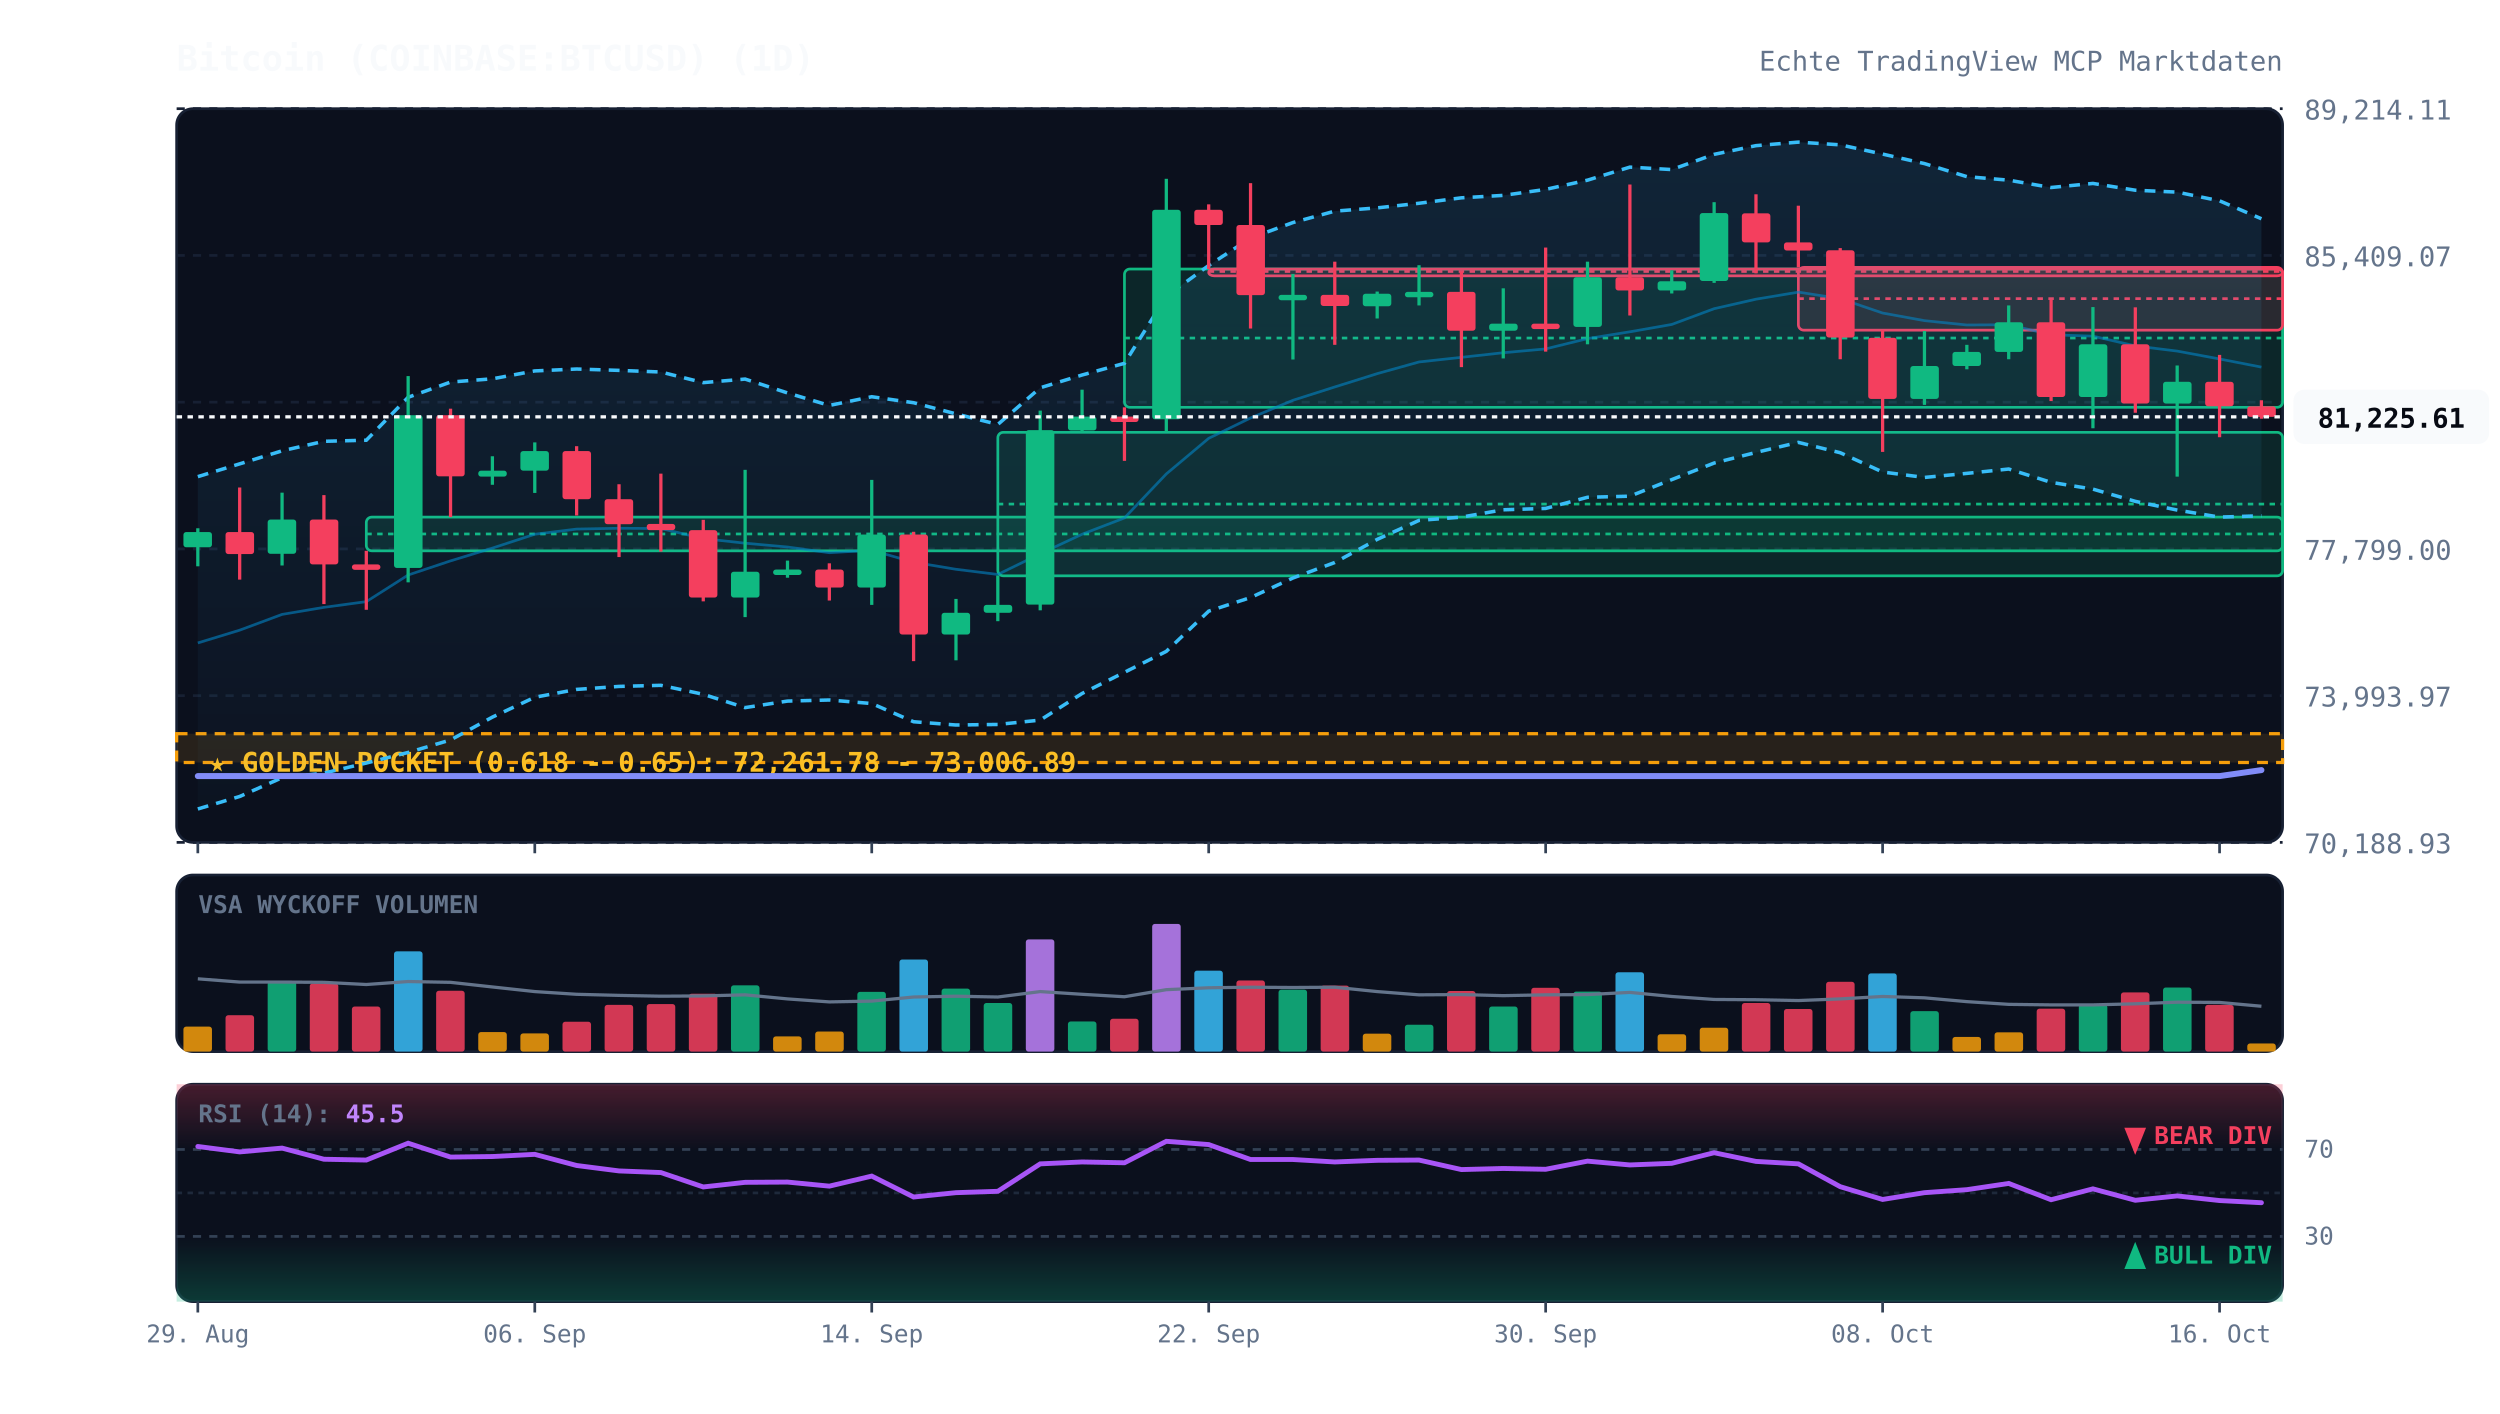
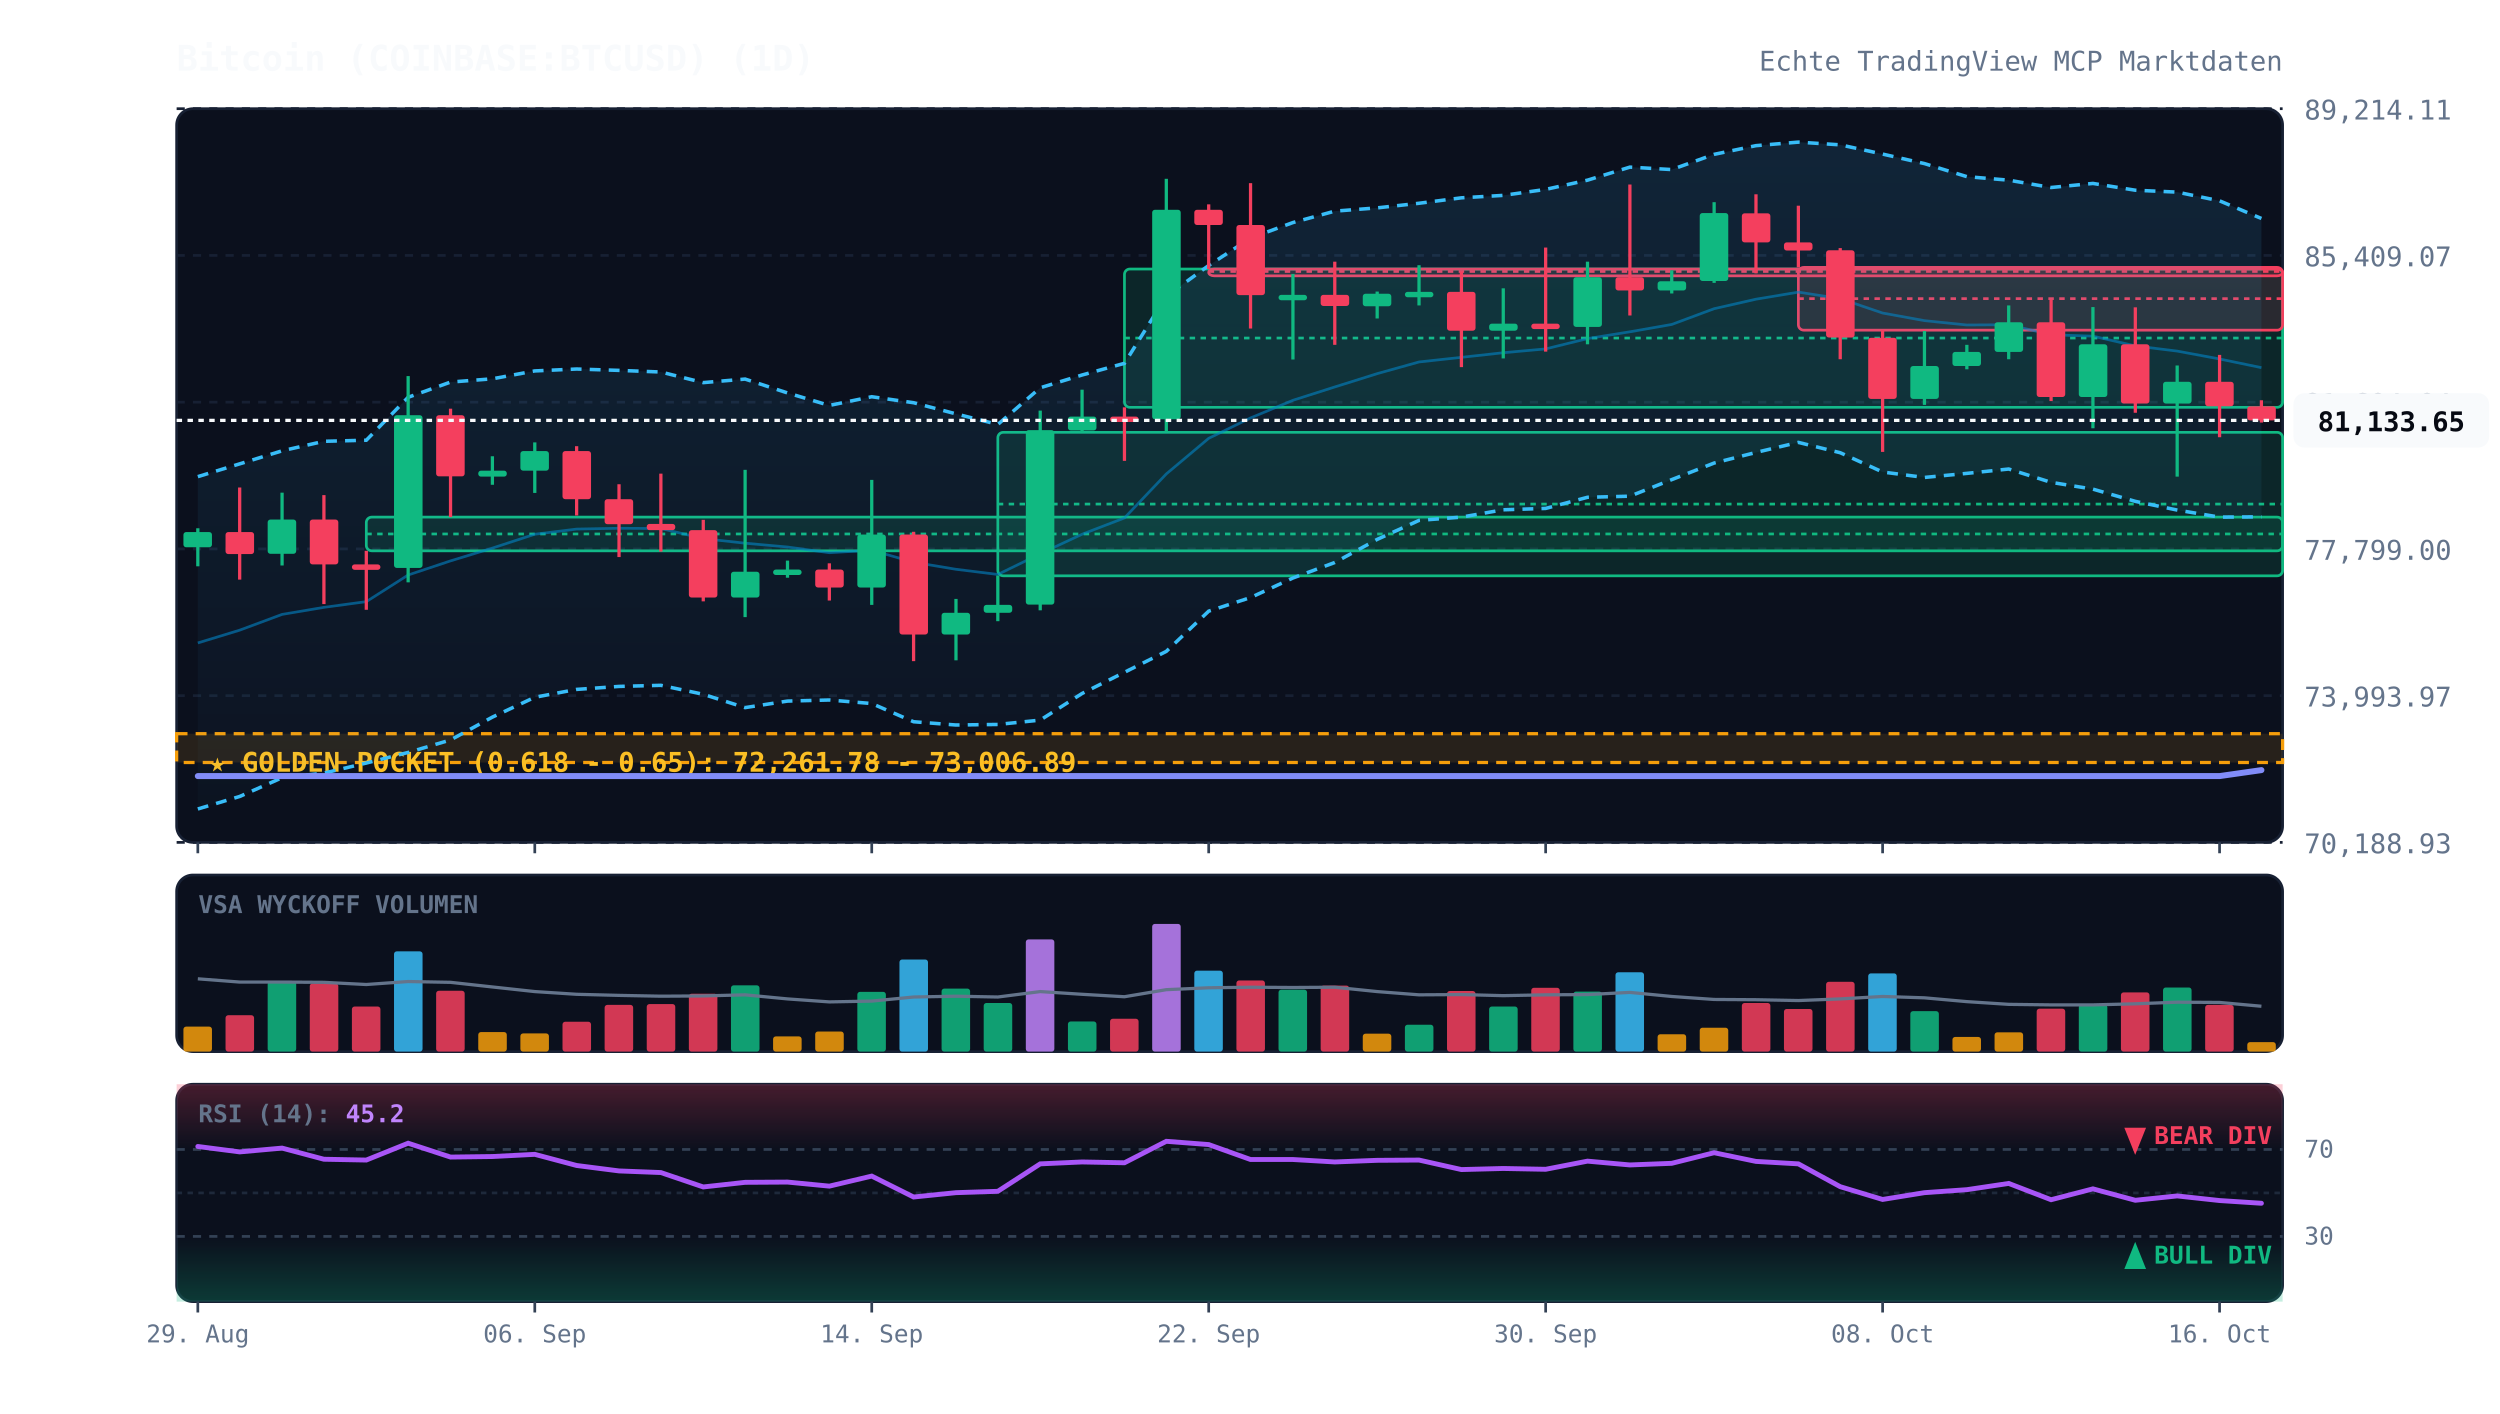
<svg xmlns="http://www.w3.org/2000/svg" viewBox="0 0 920 520" width="100%" height="100%" style="background:#070a13; font-family:'JetBrains Mono', monospace;">
  <defs>
    <linearGradient id="cloud-grad" x1="0%" y1="0%" x2="0%" y2="100%">
      <stop offset="0%" stop-color="#38bdf8" stop-opacity="0.12" />
      <stop offset="100%" stop-color="#38bdf8" stop-opacity="0.02" />
    </linearGradient>
    <linearGradient id="rsi-overbought" x1="0%" y1="0%" x2="0%" y2="100%">
      <stop offset="0%" stop-color="#f43f5e" stop-opacity="0.25" />
      <stop offset="100%" stop-color="#f43f5e" stop-opacity="0.0" />
    </linearGradient>
    <linearGradient id="rsi-oversold" x1="0%" y1="0%" x2="0%" y2="100%">
      <stop offset="0%" stop-color="#10b981" stop-opacity="0.0" />
      <stop offset="100%" stop-color="#10b981" stop-opacity="0.25" />
    </linearGradient>
  </defs>
  <rect x="65" y="40" width="775" height="270" fill="#0b101d" rx="6" stroke="#172033" stroke-width="1" />
  <rect x="65" y="322" width="775" height="65" fill="#0b101d" rx="6" stroke="#172033" stroke-width="1" />
  <rect x="65" y="399" width="775" height="80" fill="#0b101d" rx="6" stroke="#172033" stroke-width="1" />
  <line x1="65" y1="310.0" x2="840" y2="310.0" stroke="#172033" stroke-dasharray="3,3" stroke-width="1" />
  <text x="848" y="314.0" fill="#64748b" font-size="10" text-anchor="start">70,188.93</text>
  <line x1="65" y1="256.0" x2="840" y2="256.0" stroke="#172033" stroke-dasharray="3,3" stroke-width="1" />
  <text x="848" y="260.0" fill="#64748b" font-size="10" text-anchor="start">73,993.97</text>
  <line x1="65" y1="202.0" x2="840" y2="202.0" stroke="#172033" stroke-dasharray="3,3" stroke-width="1" />
  <text x="848" y="206.0" fill="#64748b" font-size="10" text-anchor="start">77,799.00</text>
  <line x1="65" y1="148.0" x2="840" y2="148.0" stroke="#172033" stroke-dasharray="3,3" stroke-width="1" />
  <text x="848" y="152.0" fill="#64748b" font-size="10" text-anchor="start">81,604.04</text>
  <line x1="65" y1="94.0" x2="840" y2="94.0" stroke="#172033" stroke-dasharray="3,3" stroke-width="1" />
  <text x="848" y="98.0" fill="#64748b" font-size="10" text-anchor="start">85,409.07</text>
  <line x1="65" y1="40.0" x2="840" y2="40.0" stroke="#172033" stroke-dasharray="3,3" stroke-width="1" />
  <text x="848" y="44.0" fill="#64748b" font-size="10" text-anchor="start">89,214.11</text>
  <rect x="65" y="270.0" width="775" height="10.6" fill="rgba(245, 158, 11, 0.12)" stroke="#f59e0b" stroke-dasharray="4,3" stroke-width="1.2" />
  <text x="77" y="284.0" fill="#fbbf24" font-size="10" font-weight="bold">★ GOLDEN POCKET (0.618 - 0.65): 72,261.78 - 73,006.89</text>
  <rect x="134.8" y="190.3" width="705.2" height="12.4" fill="rgba(16, 185, 129, 0.13)" stroke="#10b981" stroke-width="1" rx="2" />
  <line x1="134.8" y1="196.5" x2="840" y2="196.5" stroke="#10b981" stroke-dasharray="2,2" stroke-width="1" />
  <rect x="367.2" y="159.1" width="472.8" height="52.8" fill="rgba(16, 185, 129, 0.13)" stroke="#10b981" stroke-width="1" rx="2" />
  <line x1="367.2" y1="185.5" x2="840" y2="185.5" stroke="#10b981" stroke-dasharray="2,2" stroke-width="1" />
  <rect x="413.8" y="99.0" width="426.2" height="50.9" fill="rgba(16, 185, 129, 0.13)" stroke="#10b981" stroke-width="1" rx="2" />
  <line x1="413.8" y1="124.4" x2="840" y2="124.4" stroke="#10b981" stroke-dasharray="2,2" stroke-width="1" />
  <rect x="444.8" y="99.0" width="395.2" height="2.5" fill="rgba(244, 63, 94, 0.13)" stroke="#f43f5e" stroke-width="1" rx="2" />
  <line x1="444.8" y1="99.9" x2="840" y2="99.9" stroke="#f43f5e" stroke-dasharray="2,2" stroke-width="1" />
  <rect x="661.8" y="98.4" width="178.2" height="23.1" fill="rgba(244, 63, 94, 0.13)" stroke="#f43f5e" stroke-width="1" rx="2" />
  <line x1="661.8" y1="109.9" x2="840" y2="109.9" stroke="#f43f5e" stroke-dasharray="2,2" stroke-width="1" />
-   <polygon points="72.8,175.4 88.2,170.7 103.8,165.9 119.2,162.4 134.8,162.0 150.2,146.2 165.8,140.6 181.2,139.4 196.8,136.5 212.2,135.8 227.8,136.3 243.2,136.9 258.8,140.8 274.2,139.5 289.8,144.6 305.2,149.2 320.8,146.0 336.2,148.2 351.8,152.3 367.2,156.2 382.8,142.7 398.2,138.0 413.8,133.7 429.2,109.0 444.8,97.7 460.2,87.6 475.8,81.9 491.2,77.7 506.8,76.5 522.2,74.8 537.8,72.8 553.2,71.9 568.8,69.7 584.2,66.3 599.8,61.5 615.2,62.4 630.8,56.8 646.2,53.6 661.8,52.3 677.2,53.3 692.8,56.7 708.2,60.2 723.8,65.0 739.2,66.3 754.8,69.0 770.2,67.5 785.8,70.0 801.2,70.7 816.8,73.9 832.2,80.5 832.2,189.8 816.8,190.3 801.2,187.7 785.8,184.5 770.2,180.0 754.8,177.5 739.2,172.6 723.8,174.2 708.2,175.7 692.8,173.7 677.2,166.6 661.8,162.8 646.2,166.5 630.8,170.4 615.2,176.5 599.8,182.6 584.2,183.0 568.8,187.1 553.2,187.6 537.8,190.3 522.2,191.5 506.8,198.5 491.2,207.0 475.8,212.7 460.2,219.9 444.8,224.9 429.2,239.7 413.8,247.4 398.2,255.2 382.8,265.0 367.2,266.6 351.8,266.8 336.2,265.6 320.8,258.9 305.2,257.6 289.8,258.0 274.2,260.4 258.8,255.5 243.2,252.2 227.8,252.6 212.2,253.7 196.8,256.6 181.2,263.9 165.8,272.3 150.2,276.9 134.8,280.8 119.2,284.5 103.8,286.2 88.2,293.1 72.8,297.7" fill="url(#cloud-grad)" />
-   <polyline points="72.8,175.4 88.2,170.7 103.8,165.9 119.2,162.4 134.8,162.0 150.2,146.2 165.8,140.6 181.2,139.4 196.8,136.5 212.2,135.8 227.8,136.3 243.2,136.9 258.8,140.8 274.2,139.5 289.8,144.6 305.2,149.2 320.8,146.0 336.2,148.2 351.8,152.3 367.2,156.2 382.8,142.7 398.2,138.0 413.8,133.7 429.2,109.0 444.8,97.7 460.2,87.6 475.8,81.9 491.2,77.7 506.8,76.5 522.2,74.8 537.8,72.8 553.2,71.9 568.8,69.7 584.2,66.3 599.8,61.5 615.2,62.4 630.8,56.8 646.2,53.6 661.8,52.3 677.2,53.3 692.8,56.7 708.2,60.2 723.8,65.0 739.2,66.3 754.8,69.0 770.2,67.5 785.8,70.0 801.2,70.7 816.8,73.9 832.2,80.5" fill="none" stroke="#38bdf8" stroke-width="1.3" stroke-dasharray="4,3" />
-   <polyline points="72.8,297.7 88.2,293.1 103.8,286.2 119.2,284.5 134.8,280.8 150.2,276.9 165.8,272.3 181.2,263.9 196.8,256.6 212.2,253.7 227.8,252.6 243.2,252.2 258.8,255.5 274.2,260.4 289.8,258.0 305.2,257.6 320.8,258.9 336.2,265.6 351.8,266.8 367.2,266.6 382.8,265.0 398.2,255.2 413.8,247.4 429.2,239.7 444.8,224.9 460.2,219.9 475.8,212.7 491.2,207.0 506.8,198.5 522.2,191.5 537.8,190.3 553.2,187.6 568.8,187.1 584.2,183.0 599.8,182.6 615.2,176.5 630.8,170.4 646.2,166.5 661.8,162.8 677.2,166.6 692.8,173.7 708.2,175.7 723.8,174.2 739.2,172.6 754.8,177.5 770.2,180.0 785.8,184.5 801.2,187.7 816.8,190.3 832.2,189.8" fill="none" stroke="#38bdf8" stroke-width="1.3" stroke-dasharray="4,3" />
-   <polyline points="72.8,236.6 88.2,231.9 103.8,226.1 119.2,223.5 134.8,221.4 150.2,211.6 165.8,206.4 181.2,201.7 196.8,196.6 212.2,194.7 227.8,194.4 243.2,194.5 258.8,198.2 274.2,199.9 289.8,201.3 305.2,203.4 320.8,202.5 336.2,206.9 351.8,209.5 367.2,211.4 382.8,203.8 398.2,196.6 413.8,190.6 429.2,174.4 444.8,161.3 460.2,153.8 475.8,147.3 491.2,142.4 506.8,137.5 522.2,133.2 537.8,131.5 553.2,129.8 568.8,128.4 584.2,124.6 599.8,122.1 615.2,119.4 630.8,113.6 646.2,110.1 661.8,107.5 677.2,109.9 692.8,115.2 708.2,118.0 723.8,119.6 739.2,119.5 754.8,123.2 770.2,123.7 785.8,127.3 801.2,129.2 816.8,132.1 832.2,135.1" fill="none" stroke="#0284c7" stroke-width="1.0" stroke-opacity="0.6" />
+   <polygon points="72.8,175.4 88.2,170.7 103.8,165.9 119.2,162.4 134.8,162.0 150.2,146.2 165.8,140.6 181.2,139.4 196.8,136.5 212.2,135.8 227.8,136.3 243.2,136.9 258.8,140.8 274.2,139.5 289.8,144.6 305.2,149.2 320.8,146.0 336.2,148.2 351.8,152.3 367.2,156.2 382.8,142.7 398.2,138.0 413.8,133.7 429.2,109.0 444.8,97.7 460.2,87.6 475.8,81.9 491.2,77.7 506.8,76.5 522.2,74.8 537.8,72.8 553.2,71.9 568.8,69.7 584.2,66.3 599.8,61.5 615.2,62.4 630.8,56.8 646.2,53.6 661.8,52.3 677.2,53.3 692.8,56.7 708.2,60.2 723.8,65.0 739.2,66.3 754.8,69.0 770.2,67.5 785.8,70.0 801.2,70.7 816.8,73.9 832.2,80.4 832.2,190.2 816.8,190.3 801.2,187.7 785.8,184.5 770.2,180.0 754.8,177.5 739.2,172.6 723.8,174.2 708.2,175.7 692.8,173.7 677.2,166.6 661.8,162.8 646.2,166.5 630.8,170.4 615.2,176.5 599.8,182.6 584.2,183.0 568.8,187.1 553.2,187.6 537.8,190.3 522.2,191.5 506.8,198.5 491.2,207.0 475.8,212.7 460.2,219.9 444.8,224.9 429.2,239.7 413.8,247.4 398.2,255.2 382.8,265.0 367.2,266.6 351.8,266.8 336.2,265.6 320.8,258.9 305.2,257.6 289.8,258.0 274.2,260.4 258.8,255.5 243.2,252.2 227.8,252.6 212.2,253.7 196.8,256.6 181.2,263.9 165.8,272.3 150.2,276.9 134.8,280.8 119.2,284.5 103.8,286.2 88.2,293.1 72.8,297.7" fill="url(#cloud-grad)" />
+   <polyline points="72.8,175.4 88.2,170.7 103.8,165.9 119.2,162.4 134.8,162.0 150.2,146.2 165.8,140.6 181.2,139.4 196.8,136.5 212.2,135.8 227.8,136.3 243.2,136.9 258.8,140.8 274.2,139.5 289.8,144.6 305.2,149.2 320.8,146.0 336.2,148.2 351.8,152.3 367.2,156.2 382.8,142.7 398.2,138.0 413.8,133.7 429.2,109.0 444.8,97.7 460.2,87.6 475.8,81.9 491.2,77.7 506.8,76.5 522.2,74.8 537.8,72.8 553.2,71.9 568.8,69.7 584.2,66.3 599.8,61.5 615.2,62.4 630.8,56.8 646.2,53.6 661.8,52.3 677.2,53.3 692.8,56.7 708.2,60.2 723.8,65.0 739.2,66.3 754.8,69.0 770.2,67.5 785.8,70.0 801.2,70.7 816.8,73.9 832.2,80.4" fill="none" stroke="#38bdf8" stroke-width="1.3" stroke-dasharray="4,3" />
+   <polyline points="72.8,297.7 88.2,293.1 103.8,286.2 119.2,284.5 134.8,280.8 150.2,276.9 165.8,272.3 181.2,263.9 196.8,256.6 212.2,253.7 227.8,252.6 243.2,252.2 258.8,255.5 274.2,260.4 289.8,258.0 305.2,257.6 320.8,258.9 336.2,265.6 351.8,266.8 367.2,266.6 382.8,265.0 398.2,255.2 413.8,247.4 429.2,239.7 444.8,224.9 460.2,219.9 475.8,212.7 491.2,207.0 506.8,198.5 522.2,191.5 537.8,190.3 553.2,187.6 568.8,187.1 584.2,183.0 599.8,182.6 615.2,176.5 630.8,170.4 646.2,166.5 661.8,162.8 677.2,166.6 692.8,173.7 708.2,175.7 723.8,174.2 739.2,172.6 754.8,177.5 770.2,180.0 785.8,184.5 801.2,187.7 816.8,190.3 832.2,190.2" fill="none" stroke="#38bdf8" stroke-width="1.3" stroke-dasharray="4,3" />
+   <polyline points="72.8,236.6 88.2,231.9 103.8,226.1 119.2,223.5 134.8,221.4 150.2,211.6 165.8,206.4 181.2,201.7 196.8,196.6 212.2,194.7 227.8,194.4 243.2,194.5 258.8,198.2 274.2,199.9 289.8,201.3 305.2,203.4 320.8,202.5 336.2,206.9 351.8,209.5 367.2,211.4 382.8,203.8 398.2,196.6 413.8,190.6 429.2,174.4 444.8,161.3 460.2,153.8 475.8,147.3 491.2,142.4 506.8,137.5 522.2,133.2 537.8,131.5 553.2,129.8 568.8,128.4 584.2,124.6 599.8,122.1 615.2,119.4 630.8,113.6 646.2,110.1 661.8,107.5 677.2,109.9 692.8,115.2 708.2,118.0 723.8,119.6 739.2,119.5 754.8,123.2 770.2,123.7 785.8,127.3 801.2,129.2 816.8,132.1 832.2,135.3" fill="none" stroke="#0284c7" stroke-width="1.0" stroke-opacity="0.6" />
  <polyline points="72.8,285.6 88.2,285.6 103.8,285.6 119.2,285.6 134.8,285.6 150.2,285.6 165.8,285.6 181.2,285.6 196.8,285.6 212.2,285.6 227.8,285.6 243.2,285.6 258.8,285.6 274.2,285.6 289.8,285.6 305.2,285.6 320.8,285.6 336.2,285.6 351.8,285.6 367.2,285.6 382.8,285.6 398.2,285.6 413.8,285.6 429.2,285.6 444.8,285.6 460.2,285.6 475.8,285.6 491.2,285.6 506.8,285.6 522.2,285.6 537.8,285.6 553.2,285.6 568.8,285.6 584.2,285.6 599.8,285.6 615.2,285.6 630.8,285.6 646.2,285.6 661.8,285.6 677.2,285.6 692.8,285.6 708.2,285.6 723.8,285.6 739.2,285.6 754.8,285.6 770.2,285.6 785.8,285.6 801.2,285.6 816.8,285.6 832.2,283.4" fill="none" stroke="#818cf8" stroke-width="2.2" stroke-linecap="round" />
  <line x1="72.8" y1="194.4" x2="72.8" y2="208.4" stroke="#10b981" stroke-width="1.2" />
  <rect x="67.5" y="195.8" width="10.5" height="5.6" fill="#10b981" rx="1" />
  <line x1="88.2" y1="179.4" x2="88.2" y2="213.3" stroke="#f43f5e" stroke-width="1.2" />
  <rect x="83.0" y="195.8" width="10.5" height="8.1" fill="#f43f5e" rx="1" />
  <line x1="103.8" y1="181.3" x2="103.8" y2="208.1" stroke="#10b981" stroke-width="1.2" />
  <rect x="98.5" y="191.2" width="10.5" height="12.6" fill="#10b981" rx="1" />
  <line x1="119.2" y1="182.2" x2="119.2" y2="222.3" stroke="#f43f5e" stroke-width="1.2" />
  <rect x="114.0" y="191.2" width="10.5" height="16.5" fill="#f43f5e" rx="1" />
  <line x1="134.8" y1="202.7" x2="134.8" y2="224.4" stroke="#f43f5e" stroke-width="1.2" />
  <rect x="129.5" y="207.7" width="10.5" height="2.0" fill="#f43f5e" rx="1" />
  <line x1="150.2" y1="138.4" x2="150.2" y2="214.3" stroke="#10b981" stroke-width="1.2" />
  <rect x="145.0" y="152.8" width="10.5" height="56.2" fill="#10b981" rx="1" />
  <line x1="165.8" y1="150.4" x2="165.8" y2="190.3" stroke="#f43f5e" stroke-width="1.2" />
  <rect x="160.5" y="152.8" width="10.5" height="22.5" fill="#f43f5e" rx="1" />
  <line x1="181.2" y1="167.9" x2="181.2" y2="178.4" stroke="#10b981" stroke-width="1.2" />
  <rect x="176.0" y="173.2" width="10.5" height="2.2" fill="#10b981" rx="1" />
  <line x1="196.8" y1="162.8" x2="196.8" y2="181.4" stroke="#10b981" stroke-width="1.2" />
  <rect x="191.5" y="166.0" width="10.5" height="7.2" fill="#10b981" rx="1" />
  <line x1="212.2" y1="164.2" x2="212.2" y2="189.7" stroke="#f43f5e" stroke-width="1.2" />
  <rect x="207.0" y="166.0" width="10.5" height="17.7" fill="#f43f5e" rx="1" />
  <line x1="227.8" y1="178.2" x2="227.8" y2="205.0" stroke="#f43f5e" stroke-width="1.2" />
  <rect x="222.5" y="183.7" width="10.5" height="9.2" fill="#f43f5e" rx="1" />
  <line x1="243.2" y1="174.3" x2="243.2" y2="203.0" stroke="#f43f5e" stroke-width="1.2" />
  <rect x="238.0" y="192.8" width="10.5" height="2.3" fill="#f43f5e" rx="1" />
  <line x1="258.8" y1="191.3" x2="258.8" y2="221.3" stroke="#f43f5e" stroke-width="1.2" />
  <rect x="253.5" y="195.1" width="10.5" height="24.8" fill="#f43f5e" rx="1" />
  <line x1="274.2" y1="172.9" x2="274.2" y2="227.1" stroke="#10b981" stroke-width="1.2" />
  <rect x="269.0" y="210.4" width="10.5" height="9.5" fill="#10b981" rx="1" />
  <line x1="289.8" y1="206.3" x2="289.8" y2="212.6" stroke="#10b981" stroke-width="1.2" />
  <rect x="284.5" y="209.6" width="10.5" height="2.0" fill="#10b981" rx="1" />
  <line x1="305.2" y1="207.3" x2="305.2" y2="221.0" stroke="#f43f5e" stroke-width="1.2" />
  <rect x="300.0" y="209.6" width="10.5" height="6.6" fill="#f43f5e" rx="1" />
  <line x1="320.8" y1="176.6" x2="320.8" y2="222.6" stroke="#10b981" stroke-width="1.2" />
  <rect x="315.5" y="196.7" width="10.5" height="19.5" fill="#10b981" rx="1" />
  <line x1="336.2" y1="195.7" x2="336.2" y2="243.3" stroke="#f43f5e" stroke-width="1.2" />
  <rect x="331.0" y="196.7" width="10.5" height="36.8" fill="#f43f5e" rx="1" />
  <line x1="351.8" y1="220.4" x2="351.8" y2="243.0" stroke="#10b981" stroke-width="1.2" />
  <rect x="346.5" y="225.5" width="10.5" height="8.0" fill="#10b981" rx="1" />
  <line x1="367.2" y1="211.8" x2="367.2" y2="228.6" stroke="#10b981" stroke-width="1.2" />
  <rect x="362.0" y="222.6" width="10.5" height="2.9" fill="#10b981" rx="1" />
  <line x1="382.8" y1="151.1" x2="382.8" y2="224.6" stroke="#10b981" stroke-width="1.2" />
  <rect x="377.5" y="158.3" width="10.5" height="64.2" fill="#10b981" rx="1" />
  <line x1="398.2" y1="143.4" x2="398.2" y2="159.1" stroke="#10b981" stroke-width="1.2" />
  <rect x="393.0" y="153.3" width="10.5" height="5.1" fill="#10b981" rx="1" />
  <line x1="413.8" y1="149.9" x2="413.8" y2="169.6" stroke="#f43f5e" stroke-width="1.2" />
  <rect x="408.5" y="153.3" width="10.5" height="2.0" fill="#f43f5e" rx="1" />
  <line x1="429.2" y1="65.8" x2="429.2" y2="158.9" stroke="#10b981" stroke-width="1.2" />
  <rect x="424.0" y="77.2" width="10.5" height="77.1" fill="#10b981" rx="1" />
  <line x1="444.8" y1="75.2" x2="444.8" y2="99.0" stroke="#f43f5e" stroke-width="1.2" />
  <rect x="439.5" y="77.2" width="10.5" height="5.6" fill="#f43f5e" rx="1" />
  <line x1="460.2" y1="67.4" x2="460.2" y2="120.9" stroke="#f43f5e" stroke-width="1.2" />
  <rect x="455.0" y="82.8" width="10.5" height="25.8" fill="#f43f5e" rx="1" />
  <line x1="475.8" y1="100.8" x2="475.8" y2="132.3" stroke="#10b981" stroke-width="1.2" />
  <rect x="470.5" y="108.5" width="10.5" height="2.0" fill="#10b981" rx="1" />
  <line x1="491.2" y1="96.3" x2="491.2" y2="126.9" stroke="#f43f5e" stroke-width="1.2" />
  <rect x="486.0" y="108.5" width="10.5" height="4.1" fill="#f43f5e" rx="1" />
  <line x1="506.8" y1="107.3" x2="506.8" y2="117.2" stroke="#10b981" stroke-width="1.2" />
  <rect x="501.5" y="108.1" width="10.5" height="4.6" fill="#10b981" rx="1" />
  <line x1="522.2" y1="97.6" x2="522.2" y2="112.4" stroke="#10b981" stroke-width="1.2" />
  <rect x="517.0" y="107.4" width="10.5" height="2.0" fill="#10b981" rx="1" />
  <line x1="537.8" y1="99.9" x2="537.8" y2="135.1" stroke="#f43f5e" stroke-width="1.2" />
  <rect x="532.5" y="107.4" width="10.5" height="14.3" fill="#f43f5e" rx="1" />
  <line x1="553.2" y1="106.1" x2="553.2" y2="131.9" stroke="#10b981" stroke-width="1.2" />
  <rect x="548.0" y="119.1" width="10.5" height="2.6" fill="#10b981" rx="1" />
  <line x1="568.8" y1="91.1" x2="568.8" y2="129.4" stroke="#f43f5e" stroke-width="1.2" />
  <rect x="563.5" y="119.1" width="10.5" height="2.0" fill="#f43f5e" rx="1" />
  <line x1="584.2" y1="96.3" x2="584.2" y2="126.7" stroke="#10b981" stroke-width="1.2" />
  <rect x="579.0" y="102.0" width="10.5" height="18.3" fill="#10b981" rx="1" />
  <line x1="599.8" y1="67.9" x2="599.8" y2="116.1" stroke="#f43f5e" stroke-width="1.2" />
  <rect x="594.5" y="102.0" width="10.5" height="4.9" fill="#f43f5e" rx="1" />
  <line x1="615.2" y1="99.5" x2="615.2" y2="108.0" stroke="#10b981" stroke-width="1.2" />
  <rect x="610.0" y="103.5" width="10.5" height="3.4" fill="#10b981" rx="1" />
  <line x1="630.8" y1="74.4" x2="630.8" y2="104.1" stroke="#10b981" stroke-width="1.2" />
  <rect x="625.5" y="78.4" width="10.5" height="25.0" fill="#10b981" rx="1" />
  <line x1="646.2" y1="71.5" x2="646.2" y2="100.6" stroke="#f43f5e" stroke-width="1.2" />
  <rect x="641.0" y="78.5" width="10.5" height="10.7" fill="#f43f5e" rx="1" />
  <line x1="661.8" y1="75.7" x2="661.8" y2="98.4" stroke="#f43f5e" stroke-width="1.2" />
  <rect x="656.5" y="89.2" width="10.5" height="3.0" fill="#f43f5e" rx="1" />
  <line x1="677.2" y1="91.3" x2="677.2" y2="132.2" stroke="#f43f5e" stroke-width="1.2" />
  <rect x="672.0" y="92.1" width="10.5" height="32.1" fill="#f43f5e" rx="1" />
  <line x1="692.8" y1="121.5" x2="692.8" y2="166.3" stroke="#f43f5e" stroke-width="1.2" />
  <rect x="687.5" y="124.3" width="10.5" height="22.5" fill="#f43f5e" rx="1" />
  <line x1="708.2" y1="121.8" x2="708.2" y2="149.0" stroke="#10b981" stroke-width="1.2" />
  <rect x="703.0" y="134.7" width="10.5" height="12.1" fill="#10b981" rx="1" />
  <line x1="723.8" y1="126.9" x2="723.8" y2="135.9" stroke="#10b981" stroke-width="1.2" />
  <rect x="718.5" y="129.5" width="10.5" height="5.2" fill="#10b981" rx="1" />
  <line x1="739.2" y1="112.4" x2="739.2" y2="132.2" stroke="#10b981" stroke-width="1.2" />
  <rect x="734.0" y="118.6" width="10.5" height="10.9" fill="#10b981" rx="1" />
  <line x1="754.8" y1="110.3" x2="754.8" y2="147.6" stroke="#f43f5e" stroke-width="1.2" />
  <rect x="749.5" y="118.6" width="10.5" height="27.5" fill="#f43f5e" rx="1" />
  <line x1="770.2" y1="113.0" x2="770.2" y2="157.6" stroke="#10b981" stroke-width="1.2" />
  <rect x="765.0" y="126.7" width="10.5" height="19.4" fill="#10b981" rx="1" />
  <line x1="785.8" y1="113.1" x2="785.8" y2="151.9" stroke="#f43f5e" stroke-width="1.2" />
  <rect x="780.5" y="126.7" width="10.5" height="21.8" fill="#f43f5e" rx="1" />
  <line x1="801.2" y1="134.5" x2="801.2" y2="175.4" stroke="#10b981" stroke-width="1.2" />
  <rect x="796.0" y="140.5" width="10.5" height="8.0" fill="#10b981" rx="1" />
  <line x1="816.8" y1="130.6" x2="816.8" y2="160.9" stroke="#f43f5e" stroke-width="1.2" />
  <rect x="811.5" y="140.5" width="10.5" height="9.0" fill="#f43f5e" rx="1" />
-   <line x1="832.2" y1="147.3" x2="832.2" y2="154.1" stroke="#f43f5e" stroke-width="1.2" />
-   <rect x="827.0" y="149.5" width="10.5" height="3.9" fill="#f43f5e" rx="1" />
-   <line x1="65" y1="153.4" x2="840" y2="153.4" stroke="#f8fafc" stroke-width="1.2" stroke-dasharray="2,2" />
-   <rect x="844" y="143.4" width="72" height="20" fill="#f8fafc" rx="4" />
-   <text x="880" y="157.4" fill="#070a13" font-size="10" font-weight="bold" text-anchor="middle">81,225.61</text>
+   <line x1="832.2" y1="147.3" x2="832.2" y2="155.5" stroke="#f43f5e" stroke-width="1.2" />
+   <rect x="827.0" y="149.5" width="10.5" height="5.2" fill="#f43f5e" rx="1" />
+   <line x1="65" y1="154.7" x2="840" y2="154.7" stroke="#f8fafc" stroke-width="1.2" stroke-dasharray="2,2" />
+   <rect x="844" y="144.7" width="72" height="20" fill="#f8fafc" rx="4" />
+   <text x="880" y="158.7" fill="#070a13" font-size="10" font-weight="bold" text-anchor="middle">81,133.65</text>
  <text x="73" y="336" fill="#64748b" font-size="9" font-weight="bold">VSA WYCKOFF VOLUMEN</text>
  <rect x="67.5" y="377.8" width="10.5" height="9.2" fill="#f59e0b" opacity="0.85" rx="1" />
  <rect x="83.0" y="373.6" width="10.5" height="13.4" fill="#f43f5e" opacity="0.85" rx="1" />
  <rect x="98.5" y="361.2" width="10.5" height="25.8" fill="#10b981" opacity="0.85" rx="1" />
  <rect x="114.0" y="361.9" width="10.5" height="25.1" fill="#f43f5e" opacity="0.85" rx="1" />
  <rect x="129.5" y="370.4" width="10.5" height="16.6" fill="#f43f5e" opacity="0.85" rx="1" />
  <rect x="145.0" y="350.1" width="10.5" height="36.9" fill="#38bdf8" opacity="0.85" rx="1" />
  <rect x="160.5" y="364.6" width="10.5" height="22.4" fill="#f43f5e" opacity="0.85" rx="1" />
  <rect x="176.0" y="379.8" width="10.5" height="7.2" fill="#f59e0b" opacity="0.85" rx="1" />
  <rect x="191.5" y="380.3" width="10.5" height="6.7" fill="#f59e0b" opacity="0.85" rx="1" />
  <rect x="207.0" y="376.0" width="10.5" height="11.0" fill="#f43f5e" opacity="0.85" rx="1" />
  <rect x="222.5" y="369.8" width="10.5" height="17.2" fill="#f43f5e" opacity="0.85" rx="1" />
  <rect x="238.0" y="369.5" width="10.5" height="17.5" fill="#f43f5e" opacity="0.85" rx="1" />
  <rect x="253.5" y="365.7" width="10.5" height="21.3" fill="#f43f5e" opacity="0.85" rx="1" />
  <rect x="269.0" y="362.6" width="10.5" height="24.4" fill="#10b981" opacity="0.85" rx="1" />
  <rect x="284.5" y="381.4" width="10.5" height="5.6" fill="#f59e0b" opacity="0.85" rx="1" />
  <rect x="300.0" y="379.6" width="10.5" height="7.4" fill="#f59e0b" opacity="0.85" rx="1" />
  <rect x="315.5" y="365.0" width="10.5" height="22.0" fill="#10b981" opacity="0.85" rx="1" />
  <rect x="331.0" y="353.1" width="10.5" height="33.9" fill="#38bdf8" opacity="0.85" rx="1" />
  <rect x="346.5" y="363.8" width="10.5" height="23.2" fill="#10b981" opacity="0.85" rx="1" />
  <rect x="362.0" y="369.1" width="10.5" height="17.9" fill="#10b981" opacity="0.85" rx="1" />
  <rect x="377.5" y="345.7" width="10.5" height="41.3" fill="#c084fc" opacity="0.85" rx="1" />
  <rect x="393.0" y="375.9" width="10.5" height="11.1" fill="#10b981" opacity="0.85" rx="1" />
  <rect x="408.5" y="374.9" width="10.5" height="12.1" fill="#f43f5e" opacity="0.85" rx="1" />
  <rect x="424.0" y="340.0" width="10.5" height="47.0" fill="#c084fc" opacity="0.85" rx="1" />
  <rect x="439.5" y="357.2" width="10.5" height="29.8" fill="#38bdf8" opacity="0.85" rx="1" />
  <rect x="455.0" y="360.8" width="10.5" height="26.2" fill="#f43f5e" opacity="0.85" rx="1" />
  <rect x="470.5" y="364.2" width="10.5" height="22.8" fill="#10b981" opacity="0.85" rx="1" />
  <rect x="486.0" y="362.7" width="10.5" height="24.3" fill="#f43f5e" opacity="0.85" rx="1" />
  <rect x="501.5" y="380.4" width="10.5" height="6.6" fill="#f59e0b" opacity="0.85" rx="1" />
  <rect x="517.0" y="377.1" width="10.5" height="9.9" fill="#10b981" opacity="0.85" rx="1" />
  <rect x="532.5" y="364.7" width="10.5" height="22.3" fill="#f43f5e" opacity="0.85" rx="1" />
  <rect x="548.0" y="370.4" width="10.5" height="16.6" fill="#10b981" opacity="0.85" rx="1" />
  <rect x="563.5" y="363.5" width="10.5" height="23.5" fill="#f43f5e" opacity="0.85" rx="1" />
  <rect x="579.0" y="364.9" width="10.5" height="22.1" fill="#10b981" opacity="0.85" rx="1" />
  <rect x="594.5" y="357.8" width="10.5" height="29.2" fill="#38bdf8" opacity="0.85" rx="1" />
  <rect x="610.0" y="380.6" width="10.5" height="6.4" fill="#f59e0b" opacity="0.85" rx="1" />
  <rect x="625.5" y="378.2" width="10.5" height="8.8" fill="#f59e0b" opacity="0.85" rx="1" />
  <rect x="641.0" y="369.1" width="10.5" height="17.9" fill="#f43f5e" opacity="0.85" rx="1" />
  <rect x="656.5" y="371.3" width="10.5" height="15.7" fill="#f43f5e" opacity="0.85" rx="1" />
  <rect x="672.0" y="361.3" width="10.5" height="25.7" fill="#f43f5e" opacity="0.85" rx="1" />
  <rect x="687.5" y="358.2" width="10.5" height="28.8" fill="#38bdf8" opacity="0.85" rx="1" />
  <rect x="703.0" y="372.1" width="10.5" height="14.9" fill="#10b981" opacity="0.85" rx="1" />
  <rect x="718.5" y="381.6" width="10.5" height="5.4" fill="#f59e0b" opacity="0.85" rx="1" />
  <rect x="734.0" y="379.9" width="10.5" height="7.1" fill="#f59e0b" opacity="0.85" rx="1" />
  <rect x="749.5" y="371.2" width="10.5" height="15.8" fill="#f43f5e" opacity="0.85" rx="1" />
  <rect x="765.0" y="369.7" width="10.5" height="17.3" fill="#10b981" opacity="0.85" rx="1" />
  <rect x="780.5" y="365.2" width="10.5" height="21.8" fill="#f43f5e" opacity="0.85" rx="1" />
  <rect x="796.0" y="363.4" width="10.5" height="23.6" fill="#10b981" opacity="0.85" rx="1" />
  <rect x="811.5" y="369.8" width="10.5" height="17.2" fill="#f43f5e" opacity="0.85" rx="1" />
-   <rect x="827.0" y="384.0" width="10.5" height="3.0" fill="#f59e0b" opacity="0.85" rx="1" />
+   <rect x="827.0" y="383.5" width="10.5" height="3.5" fill="#f59e0b" opacity="0.85" rx="1" />
  <polyline points="72.8,360.2 88.2,361.4 103.8,361.4 119.2,361.5 134.8,362.3 150.2,361.2 165.8,361.5 181.2,363.2 196.8,364.9 212.2,365.9 227.8,366.3 243.2,366.6 258.8,366.5 274.2,366.1 289.8,367.6 305.2,368.7 320.8,368.4 336.2,366.9 351.8,366.6 367.2,366.9 382.8,364.9 398.2,365.9 413.8,366.8 429.2,364.2 444.8,363.5 460.2,363.3 475.8,363.4 491.2,363.3 506.8,364.9 522.2,366.1 537.8,366.0 553.2,366.4 568.8,366.1 584.2,366.0 599.8,365.2 615.2,366.7 630.8,367.8 646.2,367.9 661.8,368.2 677.2,367.6 692.8,366.7 708.2,367.2 723.8,368.6 739.2,369.6 754.8,369.8 770.2,369.8 785.8,369.4 801.2,368.8 816.8,368.9 832.2,370.3" fill="none" stroke="#64748b" stroke-width="1.2" />
  <rect x="65" y="399" width="775" height="24.0" fill="url(#rsi-overbought)" />
  <rect x="65" y="455.0" width="775" height="24.0" fill="url(#rsi-oversold)" />
  <line x1="65" y1="423.0" x2="840" y2="423.0" stroke="#334155" stroke-dasharray="3,3" stroke-width="1" />
  <text x="848" y="426.0" fill="#64748b" font-size="9">70</text>
  <line x1="65" y1="439.0" x2="840" y2="439.0" stroke="#1e293b" stroke-dasharray="2,2" stroke-width="1" />
  <line x1="65" y1="455.0" x2="840" y2="455.0" stroke="#334155" stroke-dasharray="3,3" stroke-width="1" />
  <text x="848" y="458.0" fill="#64748b" font-size="9">30</text>
-   <polyline points="72.8,421.9 88.2,423.9 103.8,422.5 119.2,426.6 134.8,426.9 150.2,420.7 165.8,425.8 181.2,425.6 196.8,424.8 212.2,428.9 227.8,430.9 243.2,431.5 258.8,436.8 274.2,435.1 289.8,435.0 305.2,436.5 320.8,432.8 336.2,440.5 351.8,438.9 367.2,438.4 382.8,428.3 398.2,427.6 413.8,427.9 429.2,420.0 444.8,421.2 460.2,426.7 475.8,426.7 491.2,427.6 506.8,427.0 522.2,426.9 537.8,430.4 553.2,430.0 568.8,430.3 584.2,427.3 599.8,428.7 615.2,428.1 630.8,424.2 646.2,427.4 661.8,428.3 677.2,436.7 692.8,441.4 708.2,438.9 723.8,437.8 739.2,435.5 754.8,441.5 770.2,437.5 785.8,441.7 801.2,440.1 816.8,441.8 832.2,442.6" fill="none" stroke="#a855f7" stroke-width="1.8" stroke-linecap="round" />
+   <polyline points="72.8,421.9 88.2,423.9 103.8,422.5 119.2,426.6 134.8,426.9 150.2,420.7 165.8,425.8 181.2,425.6 196.8,424.8 212.2,428.9 227.8,430.9 243.2,431.5 258.8,436.8 274.2,435.1 289.8,435.0 305.2,436.5 320.8,432.8 336.2,440.5 351.8,438.9 367.2,438.4 382.8,428.3 398.2,427.6 413.8,427.9 429.2,420.0 444.8,421.2 460.2,426.7 475.8,426.7 491.2,427.6 506.8,427.0 522.2,426.9 537.8,430.4 553.2,430.0 568.8,430.3 584.2,427.3 599.8,428.7 615.2,428.1 630.8,424.2 646.2,427.4 661.8,428.3 677.2,436.7 692.8,441.4 708.2,438.9 723.8,437.8 739.2,435.5 754.8,441.5 770.2,437.5 785.8,441.7 801.2,440.1 816.8,441.8 832.2,442.8" fill="none" stroke="#a855f7" stroke-width="1.8" stroke-linecap="round" />
  <g transform="translate(785.75, 467)">
    <path d="M 0 -10 L 4 0 L -4 0 Z" fill="#10b981" />
    <text x="7" y="-2" fill="#10b981" font-size="9" font-weight="bold">BULL DIV</text>
  </g>
  <g transform="translate(785.75, 415)">
    <path d="M 0 10 L 4 0 L -4 0 Z" fill="#f43f5e" />
    <text x="7" y="6" fill="#f43f5e" font-size="9" font-weight="bold">BEAR DIV</text>
  </g>
-   <text x="73" y="413" fill="#64748b" font-size="9" font-weight="bold">RSI (14): <tspan fill="#c084fc">45.5</tspan>
+   <text x="73" y="413" fill="#64748b" font-size="9" font-weight="bold">RSI (14): <tspan fill="#c084fc">45.2</tspan>
  </text>
  <line x1="72.8" y1="310" x2="72.8" y2="314" stroke="#334155" stroke-width="1" />
  <line x1="72.8" y1="479" x2="72.8" y2="483" stroke="#334155" stroke-width="1" />
  <text x="72.8" y="494" fill="#64748b" font-size="9" text-anchor="middle">29. Aug</text>
  <line x1="196.8" y1="310" x2="196.8" y2="314" stroke="#334155" stroke-width="1" />
  <line x1="196.8" y1="479" x2="196.8" y2="483" stroke="#334155" stroke-width="1" />
  <text x="196.8" y="494" fill="#64748b" font-size="9" text-anchor="middle">06. Sep</text>
  <line x1="320.8" y1="310" x2="320.8" y2="314" stroke="#334155" stroke-width="1" />
  <line x1="320.8" y1="479" x2="320.8" y2="483" stroke="#334155" stroke-width="1" />
  <text x="320.8" y="494" fill="#64748b" font-size="9" text-anchor="middle">14. Sep</text>
  <line x1="444.8" y1="310" x2="444.8" y2="314" stroke="#334155" stroke-width="1" />
  <line x1="444.8" y1="479" x2="444.8" y2="483" stroke="#334155" stroke-width="1" />
  <text x="444.8" y="494" fill="#64748b" font-size="9" text-anchor="middle">22. Sep</text>
  <line x1="568.8" y1="310" x2="568.8" y2="314" stroke="#334155" stroke-width="1" />
  <line x1="568.8" y1="479" x2="568.8" y2="483" stroke="#334155" stroke-width="1" />
  <text x="568.8" y="494" fill="#64748b" font-size="9" text-anchor="middle">30. Sep</text>
  <line x1="692.8" y1="310" x2="692.8" y2="314" stroke="#334155" stroke-width="1" />
  <line x1="692.8" y1="479" x2="692.8" y2="483" stroke="#334155" stroke-width="1" />
  <text x="692.8" y="494" fill="#64748b" font-size="9" text-anchor="middle">08. Oct</text>
  <line x1="816.8" y1="310" x2="816.8" y2="314" stroke="#334155" stroke-width="1" />
  <line x1="816.8" y1="479" x2="816.8" y2="483" stroke="#334155" stroke-width="1" />
  <text x="816.8" y="494" fill="#64748b" font-size="9" text-anchor="middle">16. Oct</text>
  <text x="65" y="26" fill="#f8fafc" font-size="13" font-weight="bold">Bitcoin (COINBASE:BTCUSD) (1D)</text>
  <text x="840" y="26" fill="#64748b" font-size="10" text-anchor="end">Echte TradingView MCP Marktdaten</text>
</svg>
